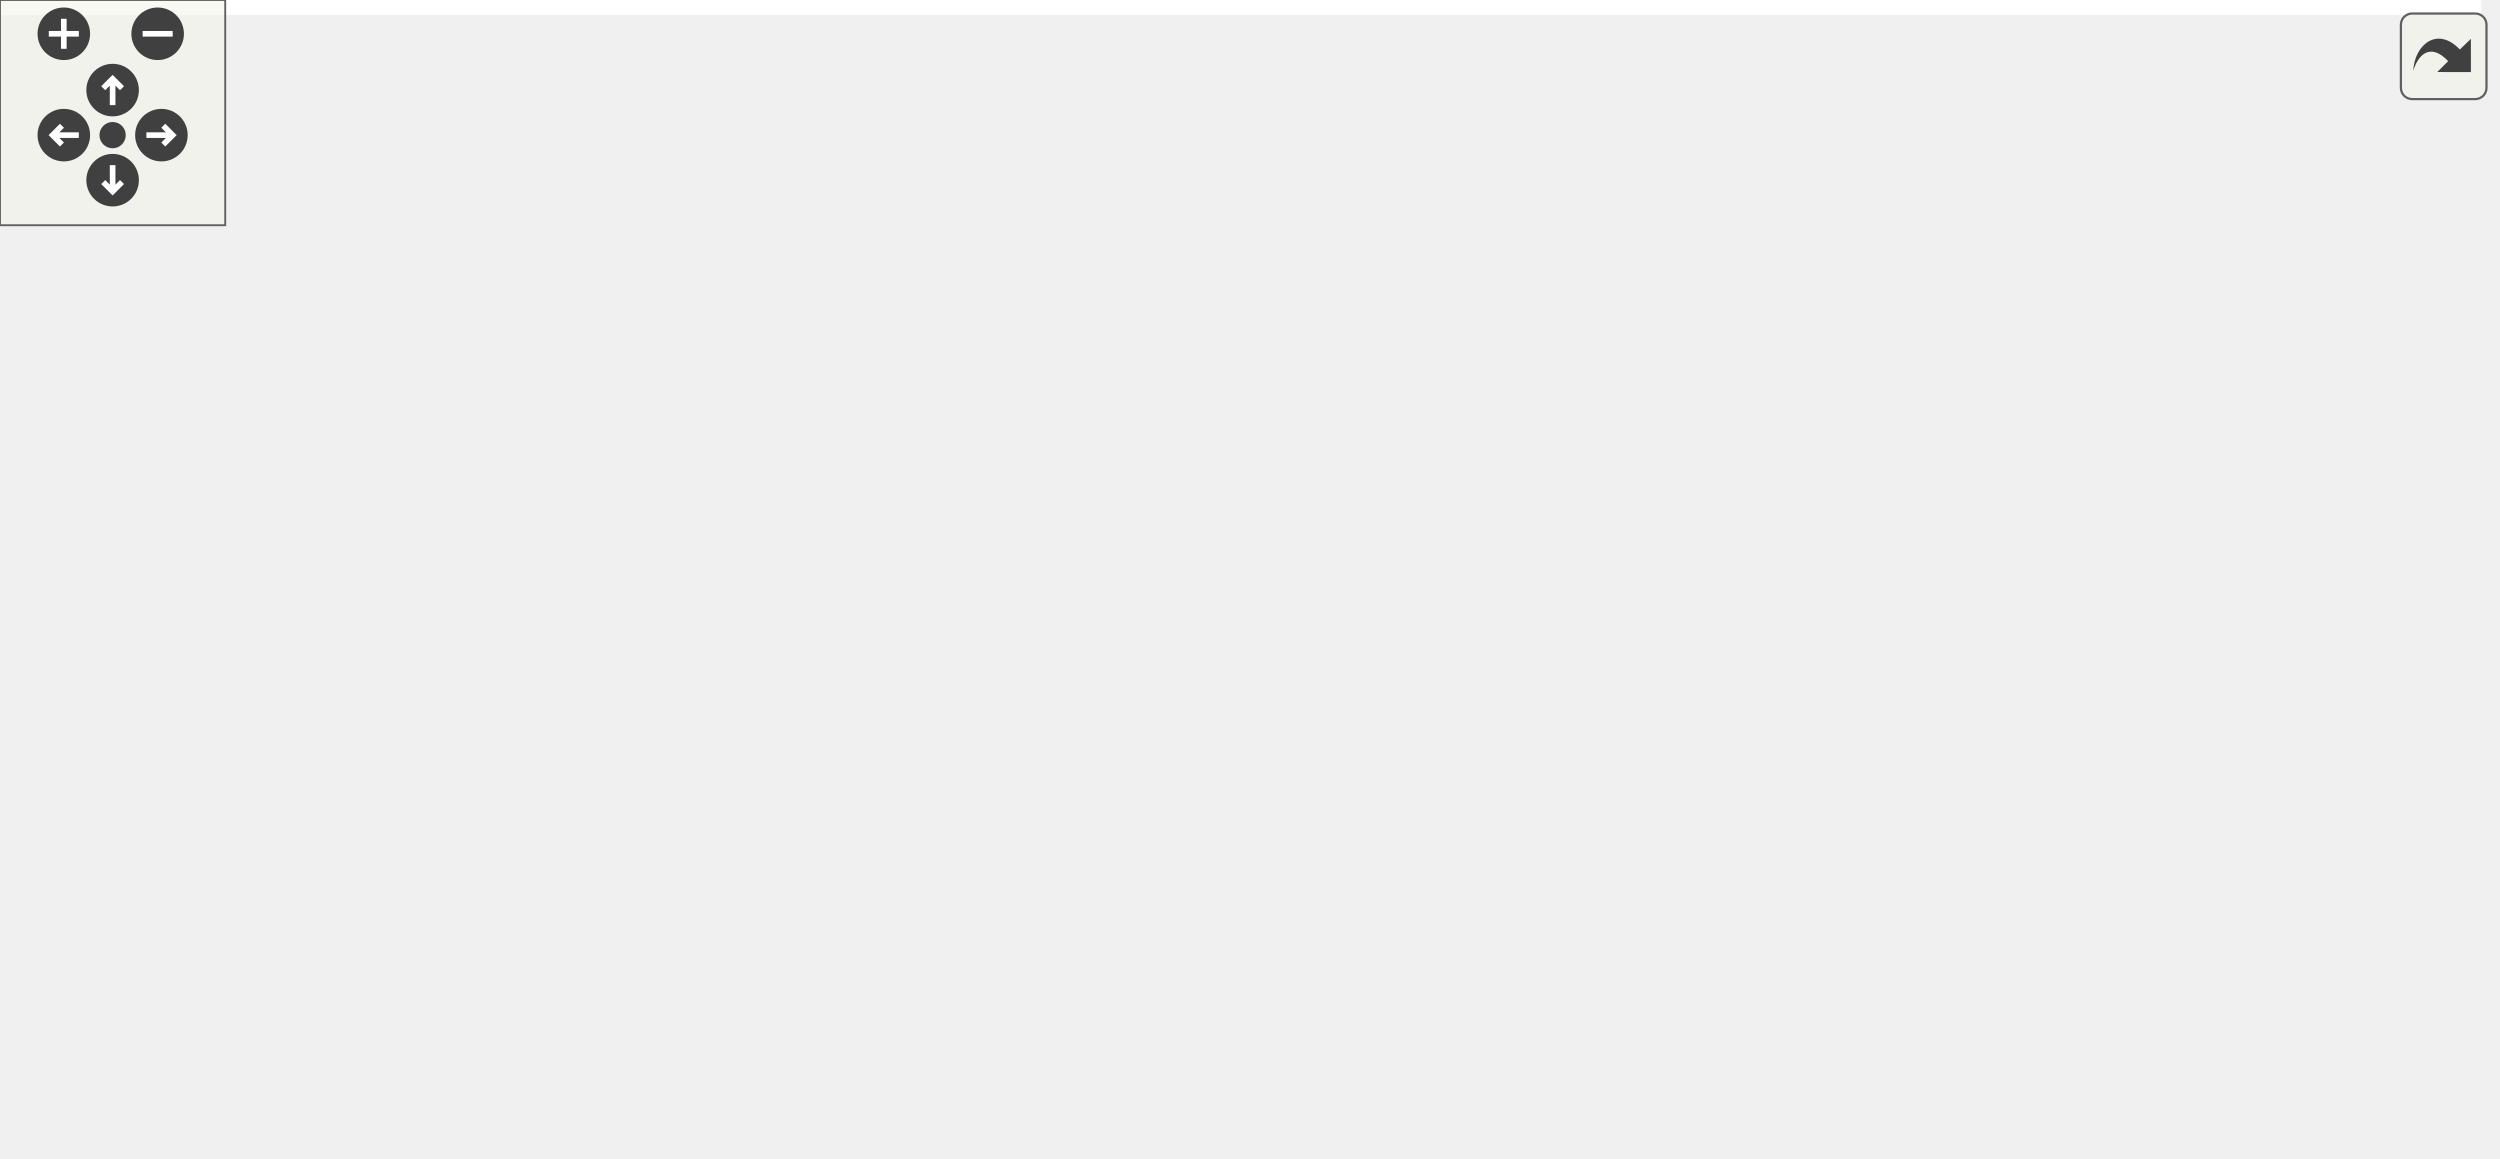
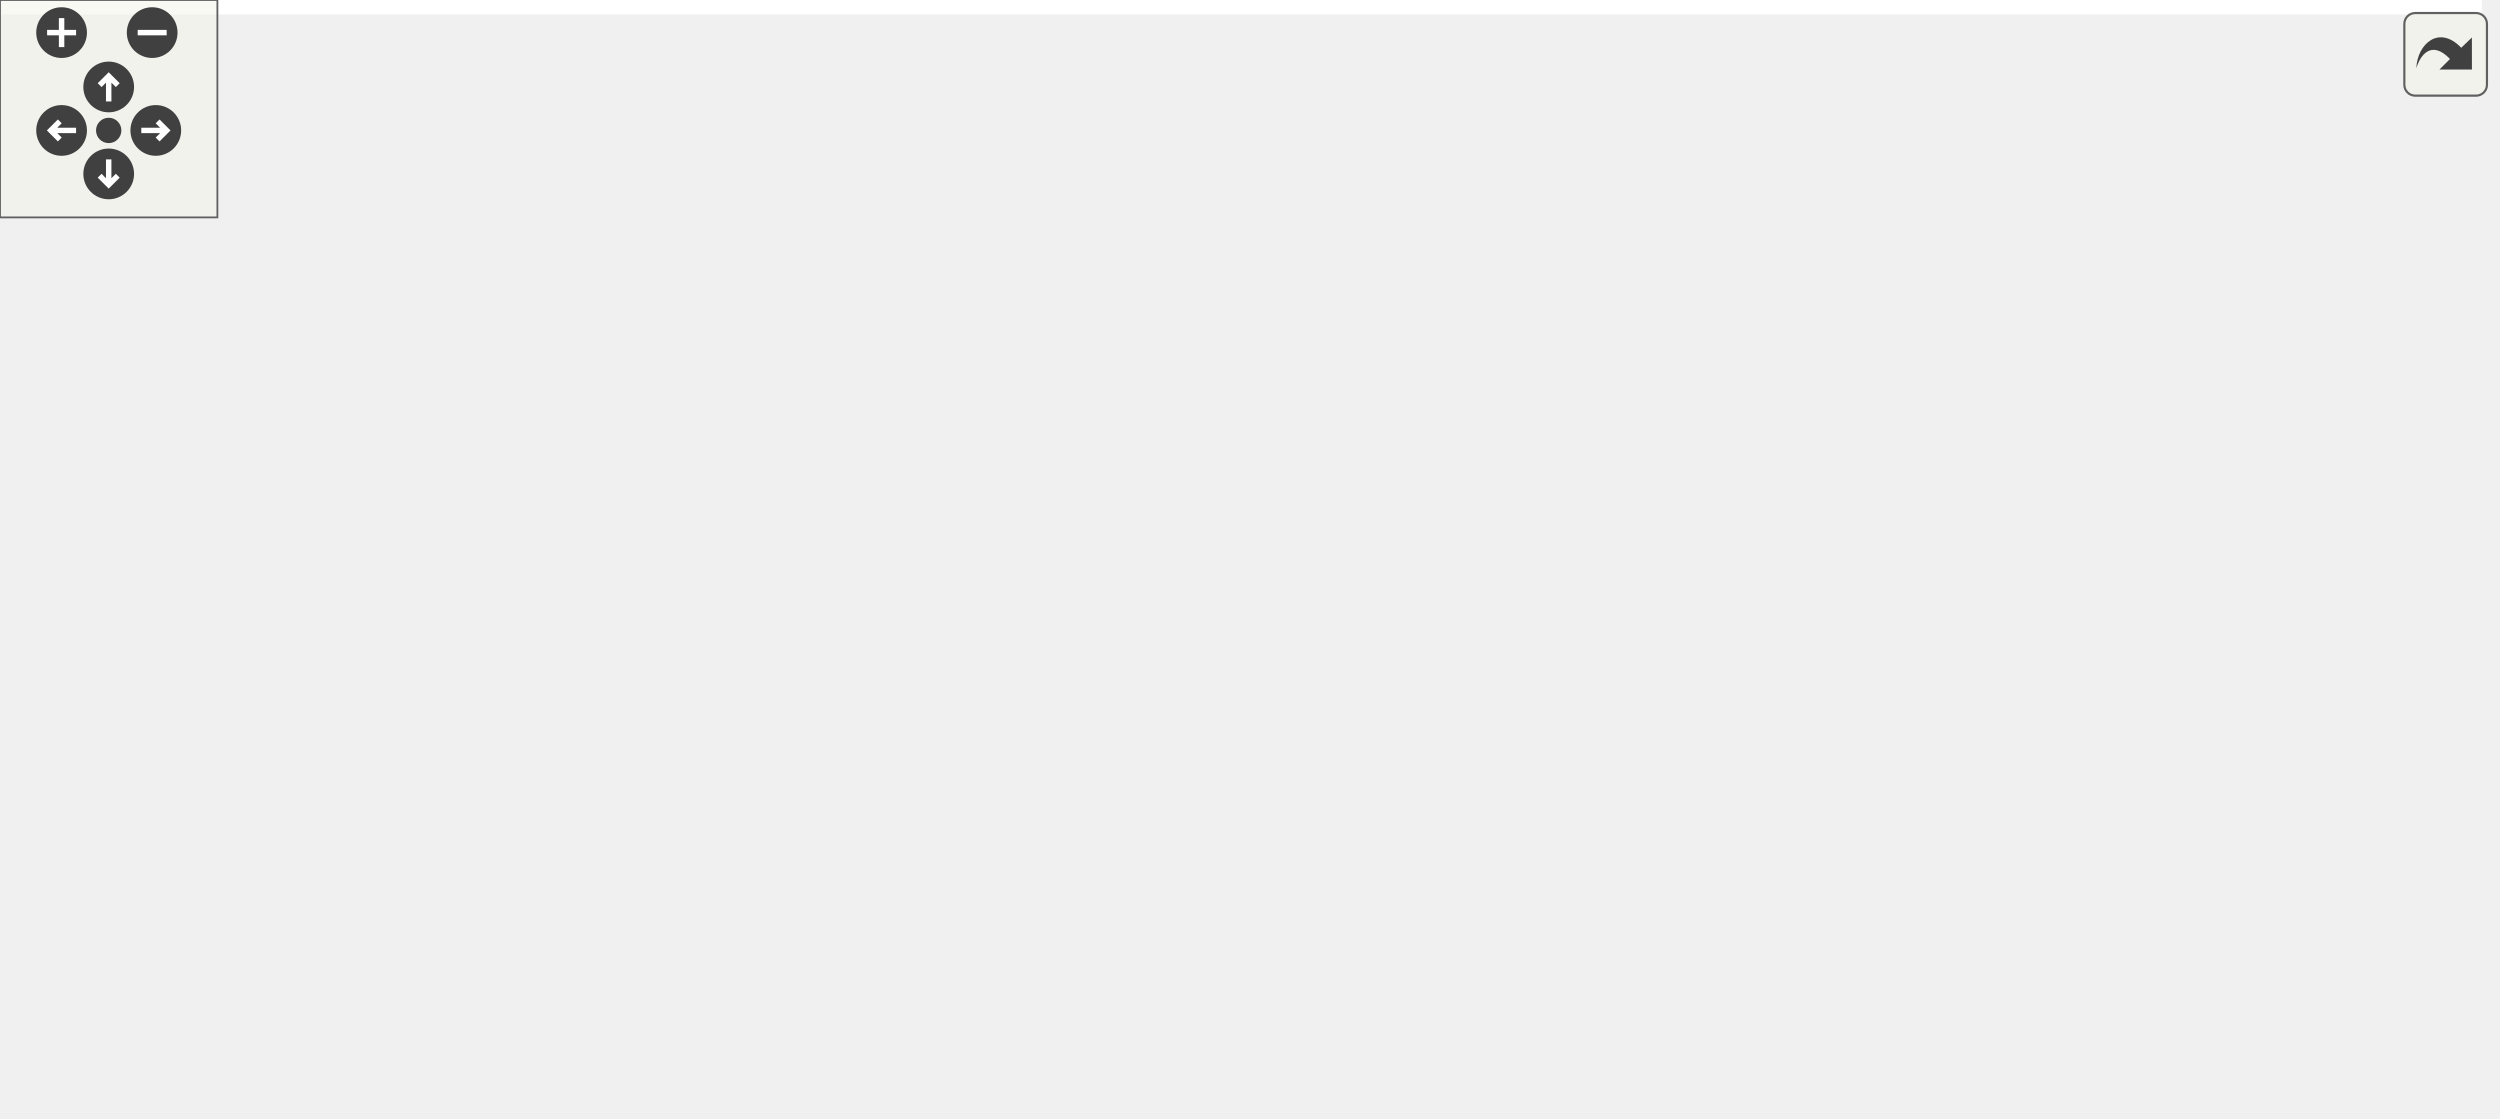
<svg xmlns="http://www.w3.org/2000/svg" xmlns:xlink="http://www.w3.org/1999/xlink" id="main" version="1.1" xml:space="preserve">
  <style type="text/css">
.edge:hover path { stroke: red; }
.edge:hover polygon { stroke: red; fill: red; }
</style>
  <defs>
    <circle id="rim" cx="0" cy="0" r="7" />
    <circle id="rim2" cx="0" cy="0" r="3.5" />
    <g id="zoomPlus">
      <use xlink:href="#rim" fill="#404040">
        <set attributeName="fill" to="#808080" begin="zoomplus.mouseover" end="zoomplus.mouseout" />
      </use>
      <path d="M-4,0h8M0,-4v8" fill="none" stroke="white" stroke-width="1.5" pointer-events="none" />
    </g>
    <g id="zoomMin">
      <use xlink:href="#rim" fill="#404040">
        <set attributeName="fill" to="#808080" begin="zoomminus.mouseover" end="zoomminus.mouseout" />
      </use>
      <path d="M-4,0h8" fill="none" stroke="white" stroke-width="1.5" pointer-events="none" />
    </g>
    <g id="dirArrow">
      <path fill="none" stroke="white" stroke-width="1.5" d="M0,-3.0v7 M-2.5,-0.5L0,-3.0L2.5,-0.5" />
    </g>
    <g id="resetDef">
      <use xlink:href="#rim2" fill="#404040">
        <set attributeName="fill" to="#808080" begin="reset.mouseover" end="reset.mouseout" />
      </use>
    </g>
  </defs>
  <svg id="graph" class="graph">
    <g id="viewport">
-       <polygon fill="white" stroke="transparent" points="-4,4 -4,-248 661,-248 661,4 -4,4" />
+       <polygon fill="white" stroke="transparent" points="-4,4 -4,-248 685,-248 685,4 -4,4" />
      <g id="node1" class="node">
        <g id="a_node1">
          <a xlink:title=" ">
-             <polygon fill="#bfbfbf" stroke="black" points="417,-224.5 417,-243.5 522,-243.5 522,-224.5 417,-224.5" />
-             <text text-anchor="middle" x="469.5" y="-231.5" font-family="Helvetica,sans-Serif" font-size="10.00">src/SignalSink.cpp</text>
+             <polygon fill="#bfbfbf" stroke="black" points="441,-224.5 441,-243.5 546,-243.5 546,-224.5 441,-224.5" />
+             <text text-anchor="middle" x="493.5" y="-231.5" font-family="Helvetica,sans-Serif" font-size="10.00">src/SignalSink.cpp</text>
          </a>
        </g>
      </g>
      <g id="node2" class="node">
        <g id="a_node2">
          <a xlink:href="_signal_sink_8h.html" target="_top" xlink:title=" ">
-             <polygon fill="white" stroke="black" points="431,-168.5 431,-187.5 508,-187.5 508,-168.5 431,-168.5" />
-             <text text-anchor="middle" x="469.5" y="-175.5" font-family="Helvetica,sans-Serif" font-size="10.00">SignalSink.h</text>
+             <polygon fill="white" stroke="black" points="455,-168.5 455,-187.5 532,-187.5 532,-168.5 455,-168.5" />
+             <text text-anchor="middle" x="493.5" y="-175.5" font-family="Helvetica,sans-Serif" font-size="10.00">SignalSink.h</text>
          </a>
        </g>
      </g>
      <g id="edge1" class="edge">
-         <path fill="none" stroke="midnightblue" d="M469.5,-224.08C469.5,-217.01 469.5,-206.86 469.5,-197.99" />
-         <polygon fill="midnightblue" stroke="midnightblue" points="473,-197.75 469.5,-187.75 466,-197.75 473,-197.75" />
+         <path fill="none" stroke="midnightblue" d="M493.5,-224.08C493.5,-217.01 493.5,-206.86 493.5,-197.99" />
+         <polygon fill="midnightblue" stroke="midnightblue" points="497,-197.75 493.5,-187.75 490,-197.75 497,-197.75" />
      </g>
      <g id="node3" class="node">
        <g id="a_node3">
          <a xlink:href="_signal_source_8h.html" target="_top" xlink:title=" ">
-             <polygon fill="white" stroke="black" points="361,-112.5 361,-131.5 450,-131.5 450,-112.5 361,-112.5" />
-             <text text-anchor="middle" x="405.5" y="-119.5" font-family="Helvetica,sans-Serif" font-size="10.00">SignalSource.h</text>
+             <polygon fill="white" stroke="black" points="385,-112.5 385,-131.5 474,-131.5 474,-112.5 385,-112.5" />
+             <text text-anchor="middle" x="429.5" y="-119.5" font-family="Helvetica,sans-Serif" font-size="10.00">SignalSource.h</text>
          </a>
        </g>
      </g>
      <g id="edge2" class="edge">
-         <path fill="none" stroke="midnightblue" d="M459.22,-168.32C449.66,-160.26 435.22,-148.08 423.72,-138.37" />
-         <polygon fill="midnightblue" stroke="midnightblue" points="425.87,-135.61 415.97,-131.83 421.36,-140.96 425.87,-135.61" />
+         <path fill="none" stroke="midnightblue" d="M483.22,-168.32C473.66,-160.26 459.22,-148.08 447.72,-138.37" />
+         <polygon fill="midnightblue" stroke="midnightblue" points="449.87,-135.61 439.97,-131.83 445.36,-140.96 449.87,-135.61" />
      </g>
      <g id="node13" class="node">
        <g id="a_node13">
          <a xlink:title=" ">
-             <polygon fill="white" stroke="#bfbfbf" points="468,-112.5 468,-131.5 601,-131.5 601,-112.5 468,-112.5" />
-             <text text-anchor="middle" x="534.5" y="-119.5" font-family="Helvetica,sans-Serif" font-size="10.00">boost/make_shared.hpp</text>
+             <polygon fill="white" stroke="#bfbfbf" points="492,-112.5 492,-131.5 625,-131.5 625,-112.5 492,-112.5" />
+             <text text-anchor="middle" x="558.5" y="-119.5" font-family="Helvetica,sans-Serif" font-size="10.00">boost/make_shared.hpp</text>
          </a>
        </g>
      </g>
      <g id="edge19" class="edge">
-         <path fill="none" stroke="midnightblue" d="M479.94,-168.32C489.65,-160.26 504.32,-148.08 516,-138.37" />
-         <polygon fill="midnightblue" stroke="midnightblue" points="518.41,-140.92 523.87,-131.83 513.94,-135.53 518.41,-140.92" />
+         <path fill="none" stroke="midnightblue" d="M503.94,-168.32C513.65,-160.26 528.32,-148.08 540,-138.37" />
+         <polygon fill="midnightblue" stroke="midnightblue" points="542.41,-140.92 547.87,-131.83 537.94,-135.53 542.41,-140.92" />
      </g>
      <g id="node4" class="node">
        <g id="a_node4">
          <a xlink:title=" ">
            <polygon fill="white" stroke="#bfbfbf" points="0,-0.5 0,-19.5 131,-19.5 131,-0.5 0,-0.5" />
            <text text-anchor="middle" x="65.5" y="-7.5" font-family="Helvetica,sans-Serif" font-size="10.00">ChimeraTK/Exception.h</text>
          </a>
        </g>
      </g>
      <g id="edge3" class="edge">
-         <path fill="none" stroke="midnightblue" d="M379.1,-112.46C318.73,-92.93 170.48,-44.96 101.67,-22.7" />
-         <polygon fill="midnightblue" stroke="midnightblue" points="102.71,-19.36 92.11,-19.61 100.55,-26.02 102.71,-19.36" />
+         <path fill="none" stroke="midnightblue" d="M401.24,-112.46C336.39,-92.86 176.84,-44.65 103.5,-22.48" />
+         <polygon fill="midnightblue" stroke="midnightblue" points="104.33,-19.08 93.74,-19.53 102.3,-25.78 104.33,-19.08" />
      </g>
      <g id="node5" class="node">
        <g id="a_node5">
          <a xlink:title=" ">
-             <polygon fill="white" stroke="#bfbfbf" points="149,-0.5 149,-19.5 238,-19.5 238,-0.5 149,-0.5" />
-             <text text-anchor="middle" x="193.5" y="-7.5" font-family="Helvetica,sans-Serif" font-size="10.00">boost/bind.hpp</text>
+             <polygon fill="white" stroke="#bfbfbf" points="149,-0.5 149,-19.5 262,-19.5 262,-0.5 149,-0.5" />
+             <text text-anchor="middle" x="205.5" y="-7.5" font-family="Helvetica,sans-Serif" font-size="10.00">boost/bind/bind.hpp</text>
          </a>
        </g>
      </g>
      <g id="edge4" class="edge">
-         <path fill="none" stroke="midnightblue" d="M388.86,-112.37C351.94,-93.21 262.95,-47.04 218.97,-24.22" />
-         <polygon fill="midnightblue" stroke="midnightblue" points="220.55,-21.09 210.06,-19.59 217.32,-27.3 220.55,-21.09" />
+         <path fill="none" stroke="midnightblue" d="M411.92,-112.37C372.83,-93.17 278.49,-46.84 232.12,-24.07" />
+         <polygon fill="midnightblue" stroke="midnightblue" points="233.51,-20.86 223,-19.59 230.43,-27.14 233.51,-20.86" />
      </g>
      <g id="node6" class="node">
        <g id="a_node6">
          <a xlink:title=" ">
-             <polygon fill="white" stroke="#bfbfbf" points="256,-0.5 256,-19.5 363,-19.5 363,-0.5 256,-0.5" />
-             <text text-anchor="middle" x="309.5" y="-7.5" font-family="Helvetica,sans-Serif" font-size="10.00">boost/function.hpp</text>
+             <polygon fill="white" stroke="#bfbfbf" points="280,-0.5 280,-19.5 387,-19.5 387,-0.5 280,-0.5" />
+             <text text-anchor="middle" x="333.5" y="-7.5" font-family="Helvetica,sans-Serif" font-size="10.00">boost/function.hpp</text>
          </a>
        </g>
      </g>
      <g id="edge5" class="edge">
-         <path fill="none" stroke="midnightblue" d="M386.24,-112.42C370.98,-104.78 350.03,-92.28 336.5,-76 325.29,-62.5 318.16,-43.69 314.06,-29.78" />
-         <polygon fill="midnightblue" stroke="midnightblue" points="317.37,-28.62 311.4,-19.87 310.61,-30.43 317.37,-28.62" />
+         <path fill="none" stroke="midnightblue" d="M410.24,-112.42C394.98,-104.78 374.03,-92.28 360.5,-76 349.29,-62.5 342.16,-43.69 338.06,-29.78" />
+         <polygon fill="midnightblue" stroke="midnightblue" points="341.37,-28.62 335.4,-19.87 334.61,-30.43 341.37,-28.62" />
      </g>
      <g id="node7" class="node">
        <g id="a_node7">
          <a xlink:title=" ">
-             <polygon fill="white" stroke="#bfbfbf" points="591.5,-56.5 591.5,-75.5 651.5,-75.5 651.5,-56.5 591.5,-56.5" />
-             <text text-anchor="middle" x="621.5" y="-63.5" font-family="Helvetica,sans-Serif" font-size="10.00">iostream</text>
+             <polygon fill="white" stroke="#bfbfbf" points="615.5,-56.5 615.5,-75.5 675.5,-75.5 675.5,-56.5 615.5,-56.5" />
+             <text text-anchor="middle" x="645.5" y="-63.5" font-family="Helvetica,sans-Serif" font-size="10.00">iostream</text>
          </a>
        </g>
      </g>
      <g id="edge6" class="edge">
-         <path fill="none" stroke="midnightblue" d="M439.73,-112.44C478.22,-102.82 540.66,-87.21 581.4,-77.02" />
-         <polygon fill="midnightblue" stroke="midnightblue" points="582.42,-80.38 591.27,-74.56 580.72,-73.59 582.42,-80.38" />
+         <path fill="none" stroke="midnightblue" d="M463.73,-112.44C502.22,-102.82 564.66,-87.21 605.4,-77.02" />
+         <polygon fill="midnightblue" stroke="midnightblue" points="606.42,-80.38 615.27,-74.56 604.72,-73.59 606.42,-80.38" />
      </g>
      <g id="node8" class="node">
        <g id="a_node8">
          <a xlink:title=" ">
-             <polygon fill="white" stroke="#bfbfbf" points="381.5,-0.5 381.5,-19.5 425.5,-19.5 425.5,-0.5 381.5,-0.5" />
-             <text text-anchor="middle" x="403.5" y="-7.5" font-family="Helvetica,sans-Serif" font-size="10.00">limits</text>
+             <polygon fill="white" stroke="#bfbfbf" points="405.5,-0.5 405.5,-19.5 449.5,-19.5 449.5,-0.5 405.5,-0.5" />
+             <text text-anchor="middle" x="427.5" y="-7.5" font-family="Helvetica,sans-Serif" font-size="10.00">limits</text>
          </a>
        </g>
      </g>
      <g id="edge7" class="edge">
-         <path fill="none" stroke="midnightblue" d="M384.65,-112.43C369.92,-105.13 351.3,-93.09 342.5,-76 331.83,-55.26 354.86,-36.42 375.61,-24.42" />
-         <polygon fill="midnightblue" stroke="midnightblue" points="377.44,-27.41 384.56,-19.56 374.1,-21.26 377.44,-27.41" />
+         <path fill="none" stroke="midnightblue" d="M408.65,-112.43C393.92,-105.13 375.3,-93.09 366.5,-76 355.83,-55.26 378.86,-36.42 399.61,-24.42" />
+         <polygon fill="midnightblue" stroke="midnightblue" points="401.44,-27.41 408.56,-19.56 398.1,-21.26 401.44,-27.41" />
      </g>
      <g id="node9" class="node">
        <g id="a_node9">
          <a xlink:title=" ">
-             <polygon fill="white" stroke="#bfbfbf" points="443.5,-0.5 443.5,-19.5 481.5,-19.5 481.5,-0.5 443.5,-0.5" />
-             <text text-anchor="middle" x="462.5" y="-7.5" font-family="Helvetica,sans-Serif" font-size="10.00">map</text>
+             <polygon fill="white" stroke="#bfbfbf" points="467.5,-0.5 467.5,-19.5 505.5,-19.5 505.5,-0.5 467.5,-0.5" />
+             <text text-anchor="middle" x="486.5" y="-7.5" font-family="Helvetica,sans-Serif" font-size="10.00">map</text>
          </a>
        </g>
      </g>
      <g id="edge8" class="edge">
-         <path fill="none" stroke="midnightblue" d="M425.72,-112.49C440.27,-105.17 458.8,-93.06 467.5,-76 474.88,-61.52 472.41,-42.83 468.81,-29.21" />
-         <polygon fill="midnightblue" stroke="midnightblue" points="472.13,-28.09 465.86,-19.55 465.44,-30.14 472.13,-28.09" />
+         <path fill="none" stroke="midnightblue" d="M449.72,-112.49C464.27,-105.17 482.8,-93.06 491.5,-76 498.88,-61.52 496.41,-42.83 492.81,-29.21" />
+         <polygon fill="midnightblue" stroke="midnightblue" points="496.13,-28.09 489.86,-19.55 489.44,-30.14 496.13,-28.09" />
      </g>
      <g id="node10" class="node">
        <g id="a_node10">
          <a xlink:title=" ">
-             <polygon fill="white" stroke="#bfbfbf" points="499.5,-0.5 499.5,-19.5 555.5,-19.5 555.5,-0.5 499.5,-0.5" />
-             <text text-anchor="middle" x="527.5" y="-7.5" font-family="Helvetica,sans-Serif" font-size="10.00">sstream</text>
+             <polygon fill="white" stroke="#bfbfbf" points="523.5,-0.5 523.5,-19.5 579.5,-19.5 579.5,-0.5 523.5,-0.5" />
+             <text text-anchor="middle" x="551.5" y="-7.5" font-family="Helvetica,sans-Serif" font-size="10.00">sstream</text>
          </a>
        </g>
      </g>
      <g id="edge9" class="edge">
-         <path fill="none" stroke="midnightblue" d="M426.37,-112.41C443.38,-104.67 467.32,-92.07 484.5,-76 498.97,-62.46 510.96,-43.14 518.57,-29.08" />
-         <polygon fill="midnightblue" stroke="midnightblue" points="521.81,-30.43 523.31,-19.94 515.6,-27.21 521.81,-30.43" />
+         <path fill="none" stroke="midnightblue" d="M450.37,-112.41C467.38,-104.67 491.32,-92.07 508.5,-76 522.97,-62.46 534.96,-43.14 542.57,-29.08" />
+         <polygon fill="midnightblue" stroke="midnightblue" points="545.81,-30.43 547.31,-19.94 539.6,-27.21 545.81,-30.43" />
      </g>
      <g id="node11" class="node">
        <g id="a_node11">
          <a xlink:href="_state_variable_set_8h.html" target="_top" xlink:title=" ">
-             <polygon fill="white" stroke="black" points="352,-56.5 352,-75.5 459,-75.5 459,-56.5 352,-56.5" />
-             <text text-anchor="middle" x="405.5" y="-63.5" font-family="Helvetica,sans-Serif" font-size="10.00">StateVariableSet.h</text>
+             <polygon fill="white" stroke="black" points="376,-56.5 376,-75.5 483,-75.5 483,-56.5 376,-56.5" />
+             <text text-anchor="middle" x="429.5" y="-63.5" font-family="Helvetica,sans-Serif" font-size="10.00">StateVariableSet.h</text>
          </a>
        </g>
      </g>
      <g id="edge10" class="edge">
-         <path fill="none" stroke="midnightblue" d="M405.5,-112.08C405.5,-105.01 405.5,-94.86 405.5,-85.99" />
-         <polygon fill="midnightblue" stroke="midnightblue" points="409,-85.75 405.5,-75.75 402,-85.75 409,-85.75" />
+         <path fill="none" stroke="midnightblue" d="M429.5,-112.08C429.5,-105.01 429.5,-94.86 429.5,-85.99" />
+         <polygon fill="midnightblue" stroke="midnightblue" points="433,-85.75 429.5,-75.75 426,-85.75 433,-85.75" />
      </g>
      <g id="node12" class="node">
        <g id="a_node12">
          <a xlink:href="_virtual_time_8h.html" target="_top" xlink:title=" ">
-             <polygon fill="white" stroke="black" points="574,-0.5 574,-19.5 657,-19.5 657,-0.5 574,-0.5" />
-             <text text-anchor="middle" x="615.5" y="-7.5" font-family="Helvetica,sans-Serif" font-size="10.00">VirtualTime.h</text>
+             <polygon fill="white" stroke="black" points="598,-0.5 598,-19.5 681,-19.5 681,-0.5 598,-0.5" />
+             <text text-anchor="middle" x="639.5" y="-7.5" font-family="Helvetica,sans-Serif" font-size="10.00">VirtualTime.h</text>
          </a>
        </g>
      </g>
      <g id="edge18" class="edge">
-         <path fill="none" stroke="midnightblue" d="M426.96,-112.46C447.86,-103.93 480.36,-90.08 507.5,-76 538.3,-60.02 572.37,-38.9 593.85,-25.14" />
-         <polygon fill="midnightblue" stroke="midnightblue" points="596,-27.92 602.51,-19.56 592.21,-22.04 596,-27.92" />
+         <path fill="none" stroke="midnightblue" d="M450.96,-112.46C471.86,-103.93 504.36,-90.08 531.5,-76 562.3,-60.02 596.37,-38.9 617.85,-25.14" />
+         <polygon fill="midnightblue" stroke="midnightblue" points="620,-27.92 626.51,-19.56 616.21,-22.04 620,-27.92" />
      </g>
      <g id="edge11" class="edge">
-         <path fill="none" stroke="midnightblue" d="M351.63,-56.44C291.19,-46.85 193.26,-31.29 129.12,-21.1" />
-         <polygon fill="midnightblue" stroke="midnightblue" points="129.55,-17.63 119.12,-19.52 128.45,-24.54 129.55,-17.63" />
+         <path fill="none" stroke="midnightblue" d="M375.79,-57.03C311.33,-47.47 203.18,-31.42 133.09,-21.03" />
+         <polygon fill="midnightblue" stroke="midnightblue" points="133.44,-17.54 123.04,-19.54 132.42,-24.47 133.44,-17.54" />
      </g>
      <g id="edge12" class="edge">
-         <path fill="none" stroke="midnightblue" d="M371.91,-56.44C335.31,-47.12 276.66,-32.18 236.67,-22" />
-         <polygon fill="midnightblue" stroke="midnightblue" points="237.49,-18.59 226.93,-19.52 235.76,-25.38 237.49,-18.59" />
+         <path fill="none" stroke="midnightblue" d="M394.01,-56.44C355.18,-47.08 292.84,-32.06 250.58,-21.87" />
+         <polygon fill="midnightblue" stroke="midnightblue" points="251.37,-18.46 240.83,-19.52 249.73,-25.26 251.37,-18.46" />
      </g>
      <g id="edge13" class="edge">
-         <path fill="none" stroke="midnightblue" d="M390.08,-56.32C374.96,-47.82 351.68,-34.73 334.03,-24.8" />
-         <polygon fill="midnightblue" stroke="midnightblue" points="335.32,-21.51 324.89,-19.65 331.89,-27.61 335.32,-21.51" />
+         <path fill="none" stroke="midnightblue" d="M414.08,-56.32C398.96,-47.82 375.68,-34.73 358.03,-24.8" />
+         <polygon fill="midnightblue" stroke="midnightblue" points="359.32,-21.51 348.89,-19.65 355.89,-27.61 359.32,-21.51" />
      </g>
      <g id="edge14" class="edge">
-         <path fill="none" stroke="midnightblue" d="M405.17,-56.08C404.91,-49.01 404.53,-38.86 404.2,-29.99" />
-         <polygon fill="midnightblue" stroke="midnightblue" points="407.69,-29.61 403.82,-19.75 400.7,-29.87 407.69,-29.61" />
+         <path fill="none" stroke="midnightblue" d="M429.17,-56.08C428.91,-49.01 428.53,-38.86 428.2,-29.99" />
+         <polygon fill="midnightblue" stroke="midnightblue" points="431.69,-29.61 427.82,-19.75 424.7,-29.87 431.69,-29.61" />
      </g>
      <g id="edge15" class="edge">
-         <path fill="none" stroke="midnightblue" d="M414.66,-56.32C423,-48.42 435.53,-36.55 445.68,-26.94" />
-         <polygon fill="midnightblue" stroke="midnightblue" points="448.32,-29.25 453.18,-19.83 443.51,-24.17 448.32,-29.25" />
+         <path fill="none" stroke="midnightblue" d="M438.66,-56.32C447,-48.42 459.53,-36.55 469.68,-26.94" />
+         <polygon fill="midnightblue" stroke="midnightblue" points="472.32,-29.25 477.18,-19.83 467.51,-24.17 472.32,-29.25" />
      </g>
      <g id="edge16" class="edge">
-         <path fill="none" stroke="midnightblue" d="M424.83,-56.44C444.82,-47.6 476.24,-33.69 499.06,-23.59" />
-         <polygon fill="midnightblue" stroke="midnightblue" points="500.53,-26.76 508.26,-19.52 497.7,-20.36 500.53,-26.76" />
+         <path fill="none" stroke="midnightblue" d="M448.83,-56.44C468.82,-47.6 500.24,-33.69 523.06,-23.59" />
+         <polygon fill="midnightblue" stroke="midnightblue" points="524.53,-26.76 532.26,-19.52 521.7,-20.36 524.53,-26.76" />
      </g>
      <g id="edge17" class="edge">
-         <path fill="none" stroke="midnightblue" d="M438.78,-56.44C474.95,-47.14 532.88,-32.25 572.48,-22.06" />
-         <polygon fill="midnightblue" stroke="midnightblue" points="573.57,-25.4 582.38,-19.52 571.82,-18.62 573.57,-25.4" />
+         <path fill="none" stroke="midnightblue" d="M462.78,-56.44C498.95,-47.14 556.88,-32.25 596.48,-22.06" />
+         <polygon fill="midnightblue" stroke="midnightblue" points="597.57,-25.4 606.38,-19.52 595.82,-18.62 597.57,-25.4" />
      </g>
    </g>
  </svg>
  <g id="navigator" transform="translate(0 0)" fill="#404254">
    <rect fill="#f2f5e9" fill-opacity="0.5" stroke="#606060" stroke-width=".5" x="0" y="0" width="60" height="60" />
    <use id="zoomplus" xlink:href="#zoomPlus" x="17" y="9" />
    <use id="zoomminus" xlink:href="#zoomMin" x="42" y="9" />
    <use id="reset" xlink:href="#resetDef" x="30" y="36" />
    <g id="arrowUp" xlink:href="#dirArrow" transform="translate(30 24)">
      <use xlink:href="#rim" fill="#404040">
        <set attributeName="fill" to="#808080" begin="arrowUp.mouseover" end="arrowUp.mouseout" />
      </use>
      <path fill="none" stroke="white" stroke-width="1.5" d="M0,-3.0v7 M-2.5,-0.5L0,-3.0L2.5,-0.5" />
    </g>
    <g id="arrowRight" xlink:href="#dirArrow" transform="rotate(90) translate(36 -43)">
      <use xlink:href="#rim" fill="#404040">
        <set attributeName="fill" to="#808080" begin="arrowRight.mouseover" end="arrowRight.mouseout" />
      </use>
      <path fill="none" stroke="white" stroke-width="1.5" d="M0,-3.0v7 M-2.5,-0.5L0,-3.0L2.5,-0.5" />
    </g>
    <g id="arrowDown" xlink:href="#dirArrow" transform="rotate(180) translate(-30 -48)">
      <use xlink:href="#rim" fill="#404040">
        <set attributeName="fill" to="#808080" begin="arrowDown.mouseover" end="arrowDown.mouseout" />
      </use>
      <path fill="none" stroke="white" stroke-width="1.5" d="M0,-3.0v7 M-2.5,-0.5L0,-3.0L2.5,-0.5" />
    </g>
    <g id="arrowLeft" xlink:href="#dirArrow" transform="rotate(270) translate(-36 17)">
      <use xlink:href="#rim" fill="#404040">
        <set attributeName="fill" to="#808080" begin="arrowLeft.mouseover" end="arrowLeft.mouseout" />
      </use>
      <path fill="none" stroke="white" stroke-width="1.5" d="M0,-3.0v7 M-2.5,-0.5L0,-3.0L2.5,-0.5" />
    </g>
  </g>
  <svg viewBox="0 0 15 15" width="100%" height="30px" preserveAspectRatio="xMaxYMin meet">
    <g id="arrow_out" transform="scale(0.3 0.3)">
      <a xlink:href="_signal_sink_8cpp__incl_org.svg" target="_base">
        <rect id="button" ry="5" rx="5" y="6" x="6" height="38" width="38" fill="#f2f5e9" fill-opacity="0.5" stroke="#606060" stroke-width="1.0" />
        <path id="arrow" d="M 11.5,31.437 C 11.94,20.098 22.043,11.323 32.159,21.979 L 37.069,17.246 C 37.069,17.246 37.088,32 37.088,32 L 22.16,31.978 C 22.16,31.978 26.998,27.14 26.998,27.14 C 18.529,18.264 13.292,25.23 11.5,31.437 z" style="fill:#404040;" />
      </a>
    </g>
  </svg>
</svg>
